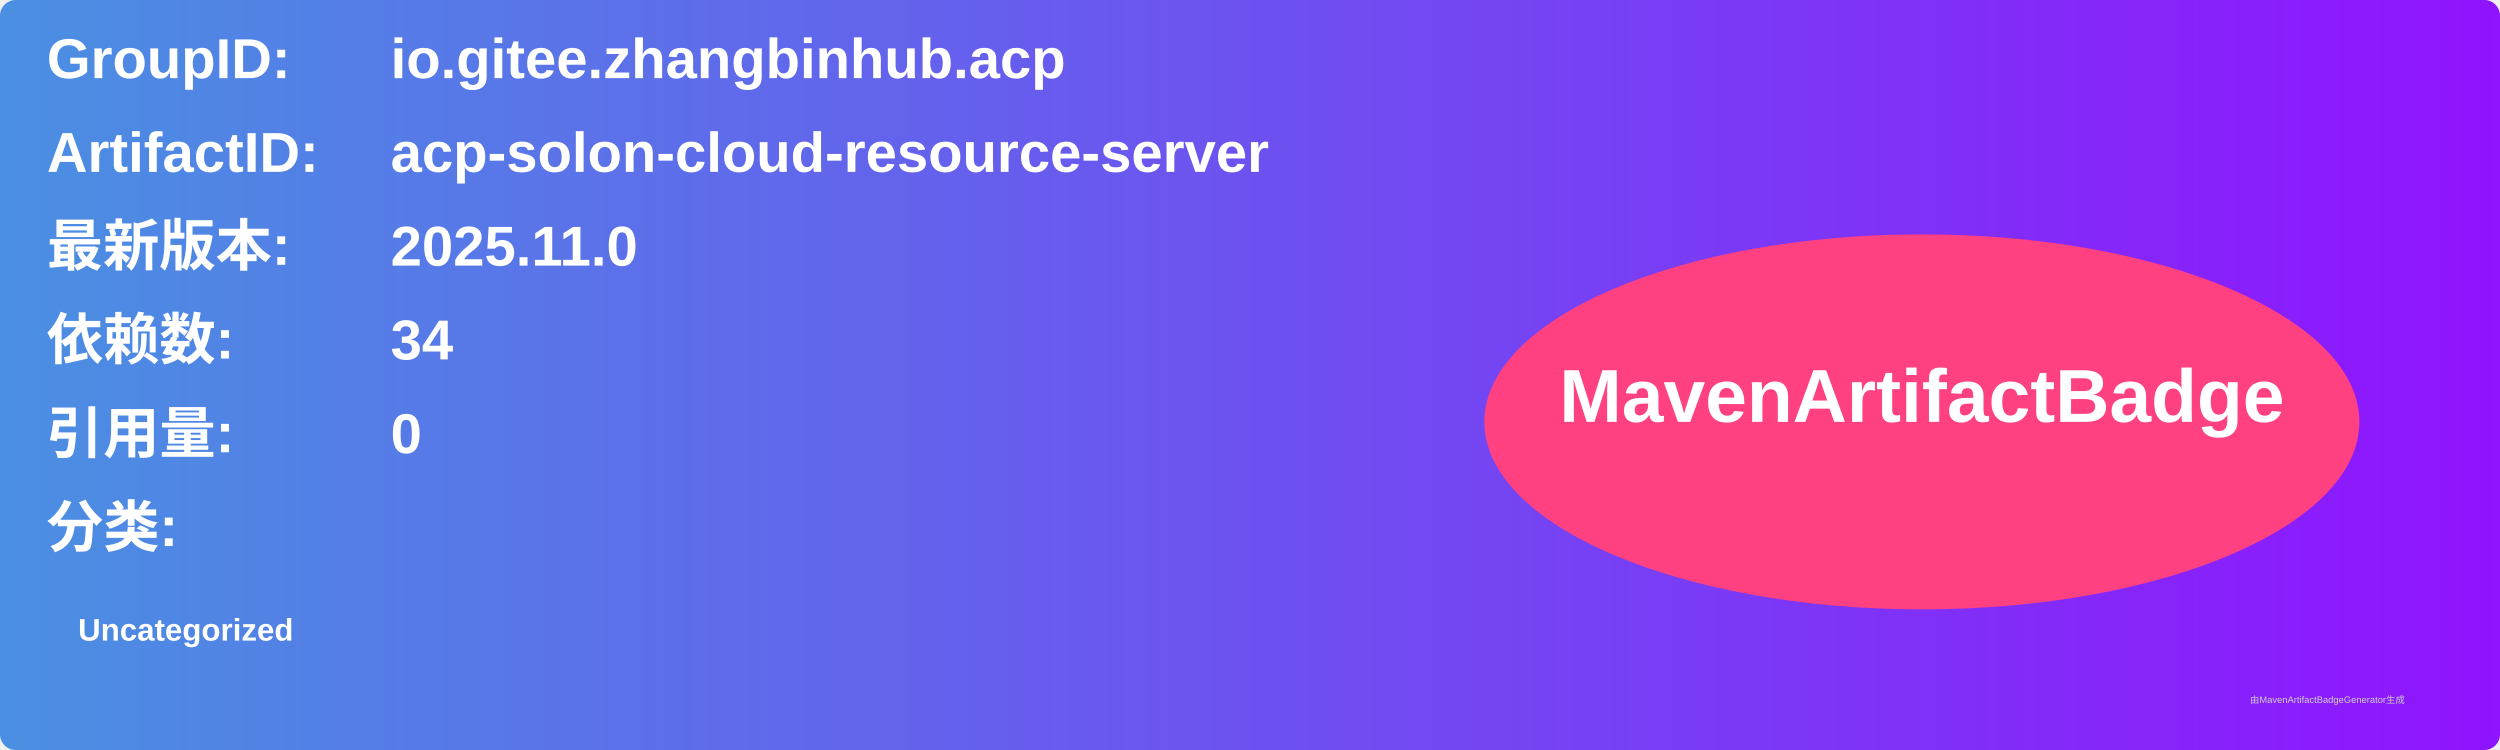
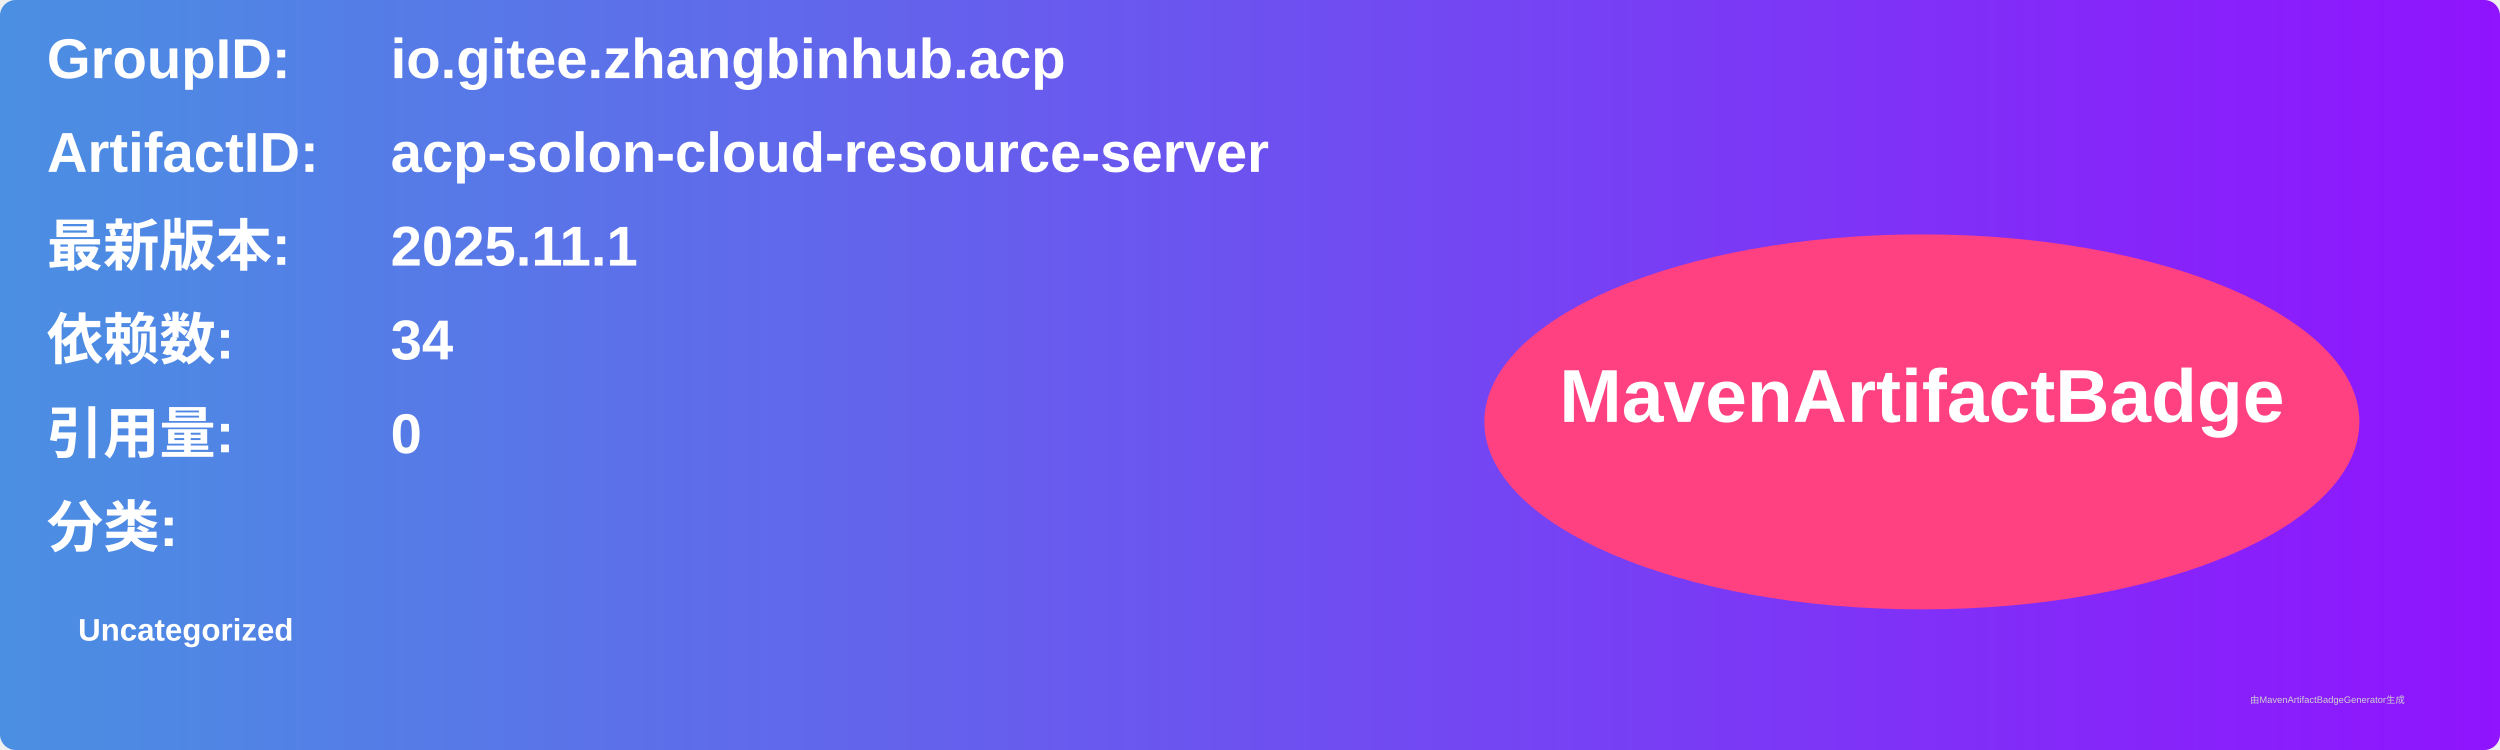
<svg xmlns="http://www.w3.org/2000/svg" width="800" height="240" viewBox="0 0 800 240">
  <linearGradient id="grad" x1="0%" y1="0%" x2="100%" y2="0%">
    <stop offset="0%" stop-color="#4a90e2" />
    <stop offset="100%" stop-color="#9013fe" />
  </linearGradient>
  <rect width="100%" height="100%" rx="5" ry="5" fill="url(#grad)" />
  <g transform="translate(15, 15)">
    <text x="0" y="10" font-family="Arial" font-size="18" fill="white" font-weight="bold" width="260">GroupID:</text>
    <text x="110" y="10" font-family="Arial" font-size="18" fill="white" font-weight="bold" width="460">io.gitee.zhangbinhub.acp</text>
    <text x="0" y="40" font-family="Arial" font-size="18" fill="white" font-weight="bold" width="260">ArtifactID:</text>
    <text x="110" y="40" font-family="Arial" font-size="18" fill="white" font-weight="bold" width="460">acp-solon-cloud-resource-server</text>
    <text x="0" y="70" font-family="Arial" font-size="18" fill="white" font-weight="bold">最新版本:</text>
    <text x="110" y="70" font-family="Arial" font-size="18" fill="white" font-weight="bold">
-       <tspan font-weight="bold">2025.11.0</tspan>
+       <tspan font-weight="bold">2025.11.1</tspan>
    </text>
    <text x="0" y="100" font-family="Arial" font-size="18" fill="white" font-weight="bold">依赖数: </text>
    <text x="110" y="100" font-family="Arial" font-size="18" fill="white">
      <tspan font-weight="bold">34</tspan>
    </text>
    <text x="0" y="130" font-family="Arial" font-size="18" fill="white" font-weight="bold">引用量: </text>
    <text x="110" y="130" font-family="Arial" font-size="18" fill="white">
      <tspan font-weight="bold">0</tspan>
    </text>
    <text x="0" y="160" font-family="Arial" font-size="18" fill="white" font-weight="bold">分类:</text>
    <text x="10" y="190" font-family="Arial" font-size="10" fill="white">
      <tspan font-weight="bold">Uncategorized</tspan>
    </text>
    <ellipse cx="600" cy="120" rx="140" ry="60" fill="#ff4081" />
    <text x="600" y="120" text-anchor="middle" font-family="Arial" font-size="24" fill="white" font-weight="bold">MavenArtifactBadge</text>
  </g>
  <text x="720" y="225" font-family="Arial" font-size="3" fill="#d0d0d0">由MavenArtifactBadgeGenerator生成</text>
</svg>
